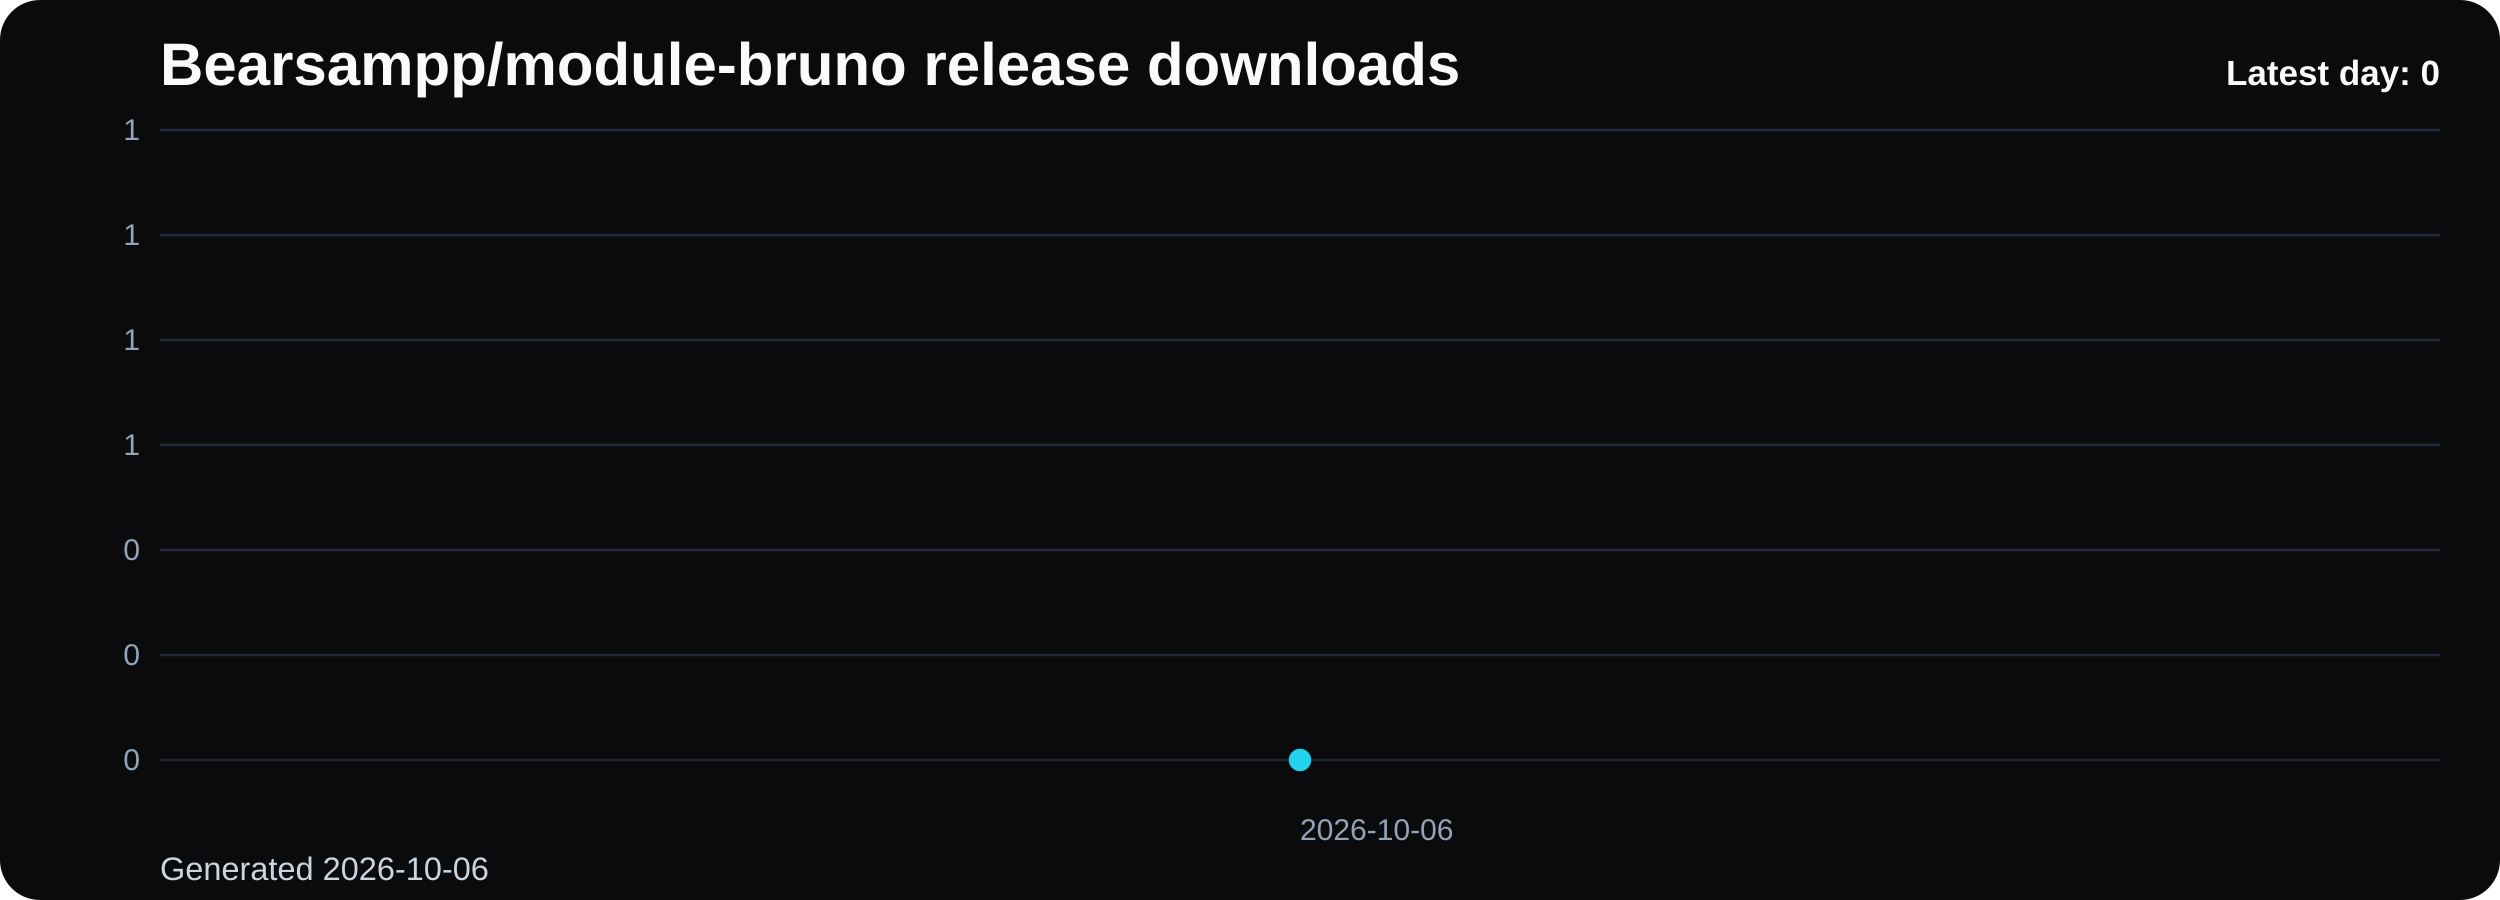
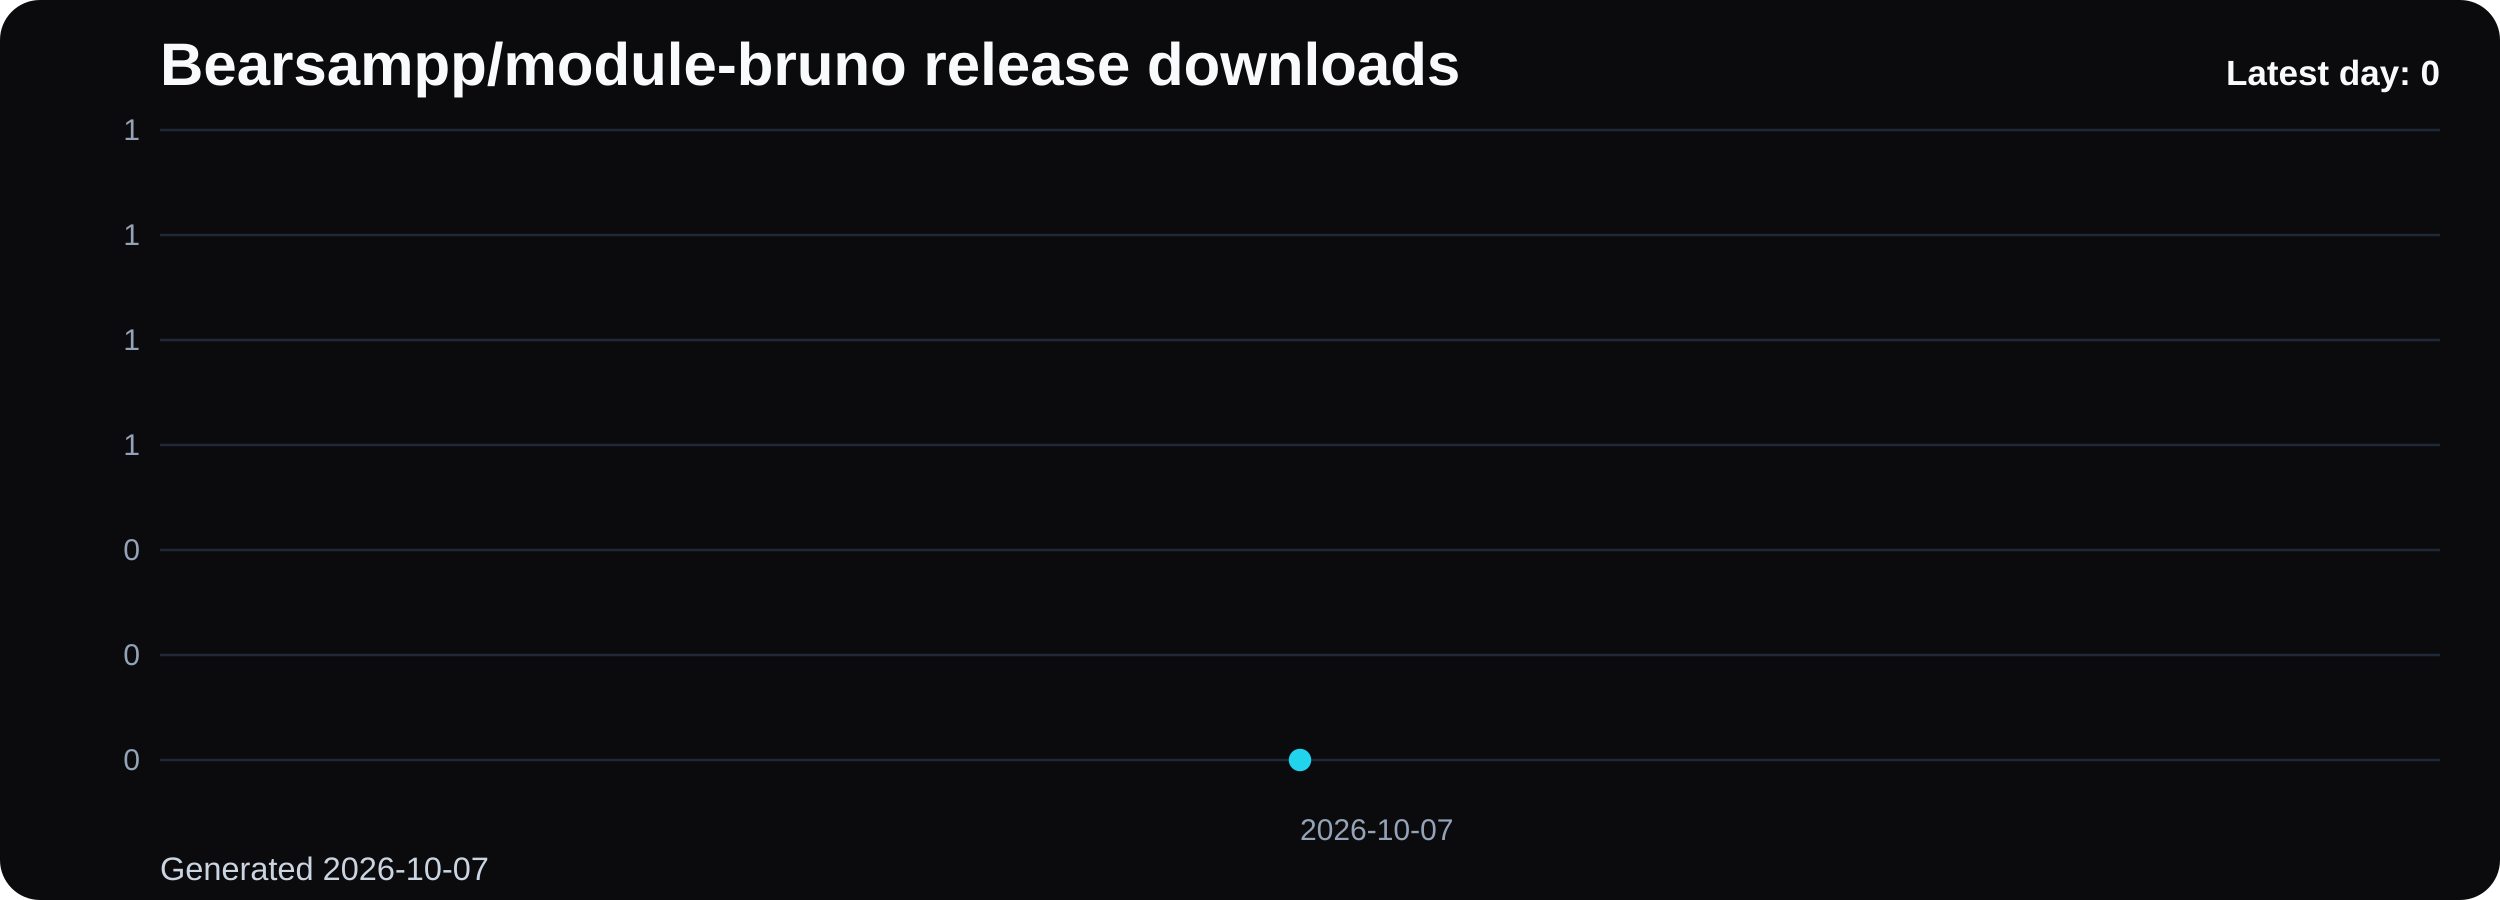
<svg xmlns="http://www.w3.org/2000/svg" viewBox="0 0 1000 360" role="img" aria-label="Bearsampp/module-bruno release downloads chart">
  <defs>
    <linearGradient id="fill-daily-black" x1="0" y1="0" x2="0" y2="1">
      <stop offset="0%" stop-color="#22d3ee" stop-opacity="0.32" />
      <stop offset="100%" stop-color="#22d3ee" stop-opacity="0.05" />
    </linearGradient>
    <style>
      .bg { fill: #0b0b0d; }
      .title { font: 700 24px Arial, sans-serif; fill: #f8fafc; }
      .sub { font: 400 13px Arial, sans-serif; fill: #cbd5e1; }
      .grid { stroke: #1f2937; stroke-width: 1; }
      .axis { font: 400 12px Arial, sans-serif; fill: #94a3b8; }
      .line { fill: none; stroke: #22d3ee; stroke-width: 3; stroke-linecap: round; stroke-linejoin: round; }
      .dot { fill: #22d3ee; }
      .value { font: 600 11px Arial, sans-serif; fill: #cbd5e1; }
      .latest { font: 700 14px Arial, sans-serif; fill: #f8fafc; }
    </style>
  </defs>
  <rect class="bg" x="0" y="0" width="1000" height="360" rx="16" />
  <text class="title" x="64" y="34">Bearsampp/module-bruno release downloads</text>
-   <text class="sub" x="64" y="352">Generated 2026-10-06</text>
+   <text class="sub" x="64" y="352">Generated 2026-10-07</text>
  <line x1="64" y1="52.00" x2="976" y2="52.00" class="grid" />
  <text x="56" y="56.00" text-anchor="end" class="axis">1</text>
  <line x1="64" y1="94.00" x2="976" y2="94.00" class="grid" />
  <text x="56" y="98.00" text-anchor="end" class="axis">1</text>
  <line x1="64" y1="136.00" x2="976" y2="136.00" class="grid" />
  <text x="56" y="140.00" text-anchor="end" class="axis">1</text>
  <line x1="64" y1="178.00" x2="976" y2="178.00" class="grid" />
  <text x="56" y="182.00" text-anchor="end" class="axis">1</text>
  <line x1="64" y1="220.00" x2="976" y2="220.00" class="grid" />
  <text x="56" y="224.00" text-anchor="end" class="axis">0</text>
  <line x1="64" y1="262.00" x2="976" y2="262.00" class="grid" />
  <text x="56" y="266.00" text-anchor="end" class="axis">0</text>
  <line x1="64" y1="304.00" x2="976" y2="304.00" class="grid" />
  <text x="56" y="308.00" text-anchor="end" class="axis">0</text>
  <path d="M 520.00 304 L 520.00 304.00 L 520.00 304 Z" fill="url(#fill-daily-black)" />
  <polyline class="line" points="520.00,304.00" />
  <circle class="dot" cx="520.00" cy="304.00" r="4.5" />
-   <text class="axis" x="520.00" y="336" text-anchor="start">2026-10-06</text>
+   <text class="axis" x="520.00" y="336" text-anchor="start">2026-10-07</text>
  <text class="latest" x="976" y="34" text-anchor="end">Latest day: 0</text>
</svg>
